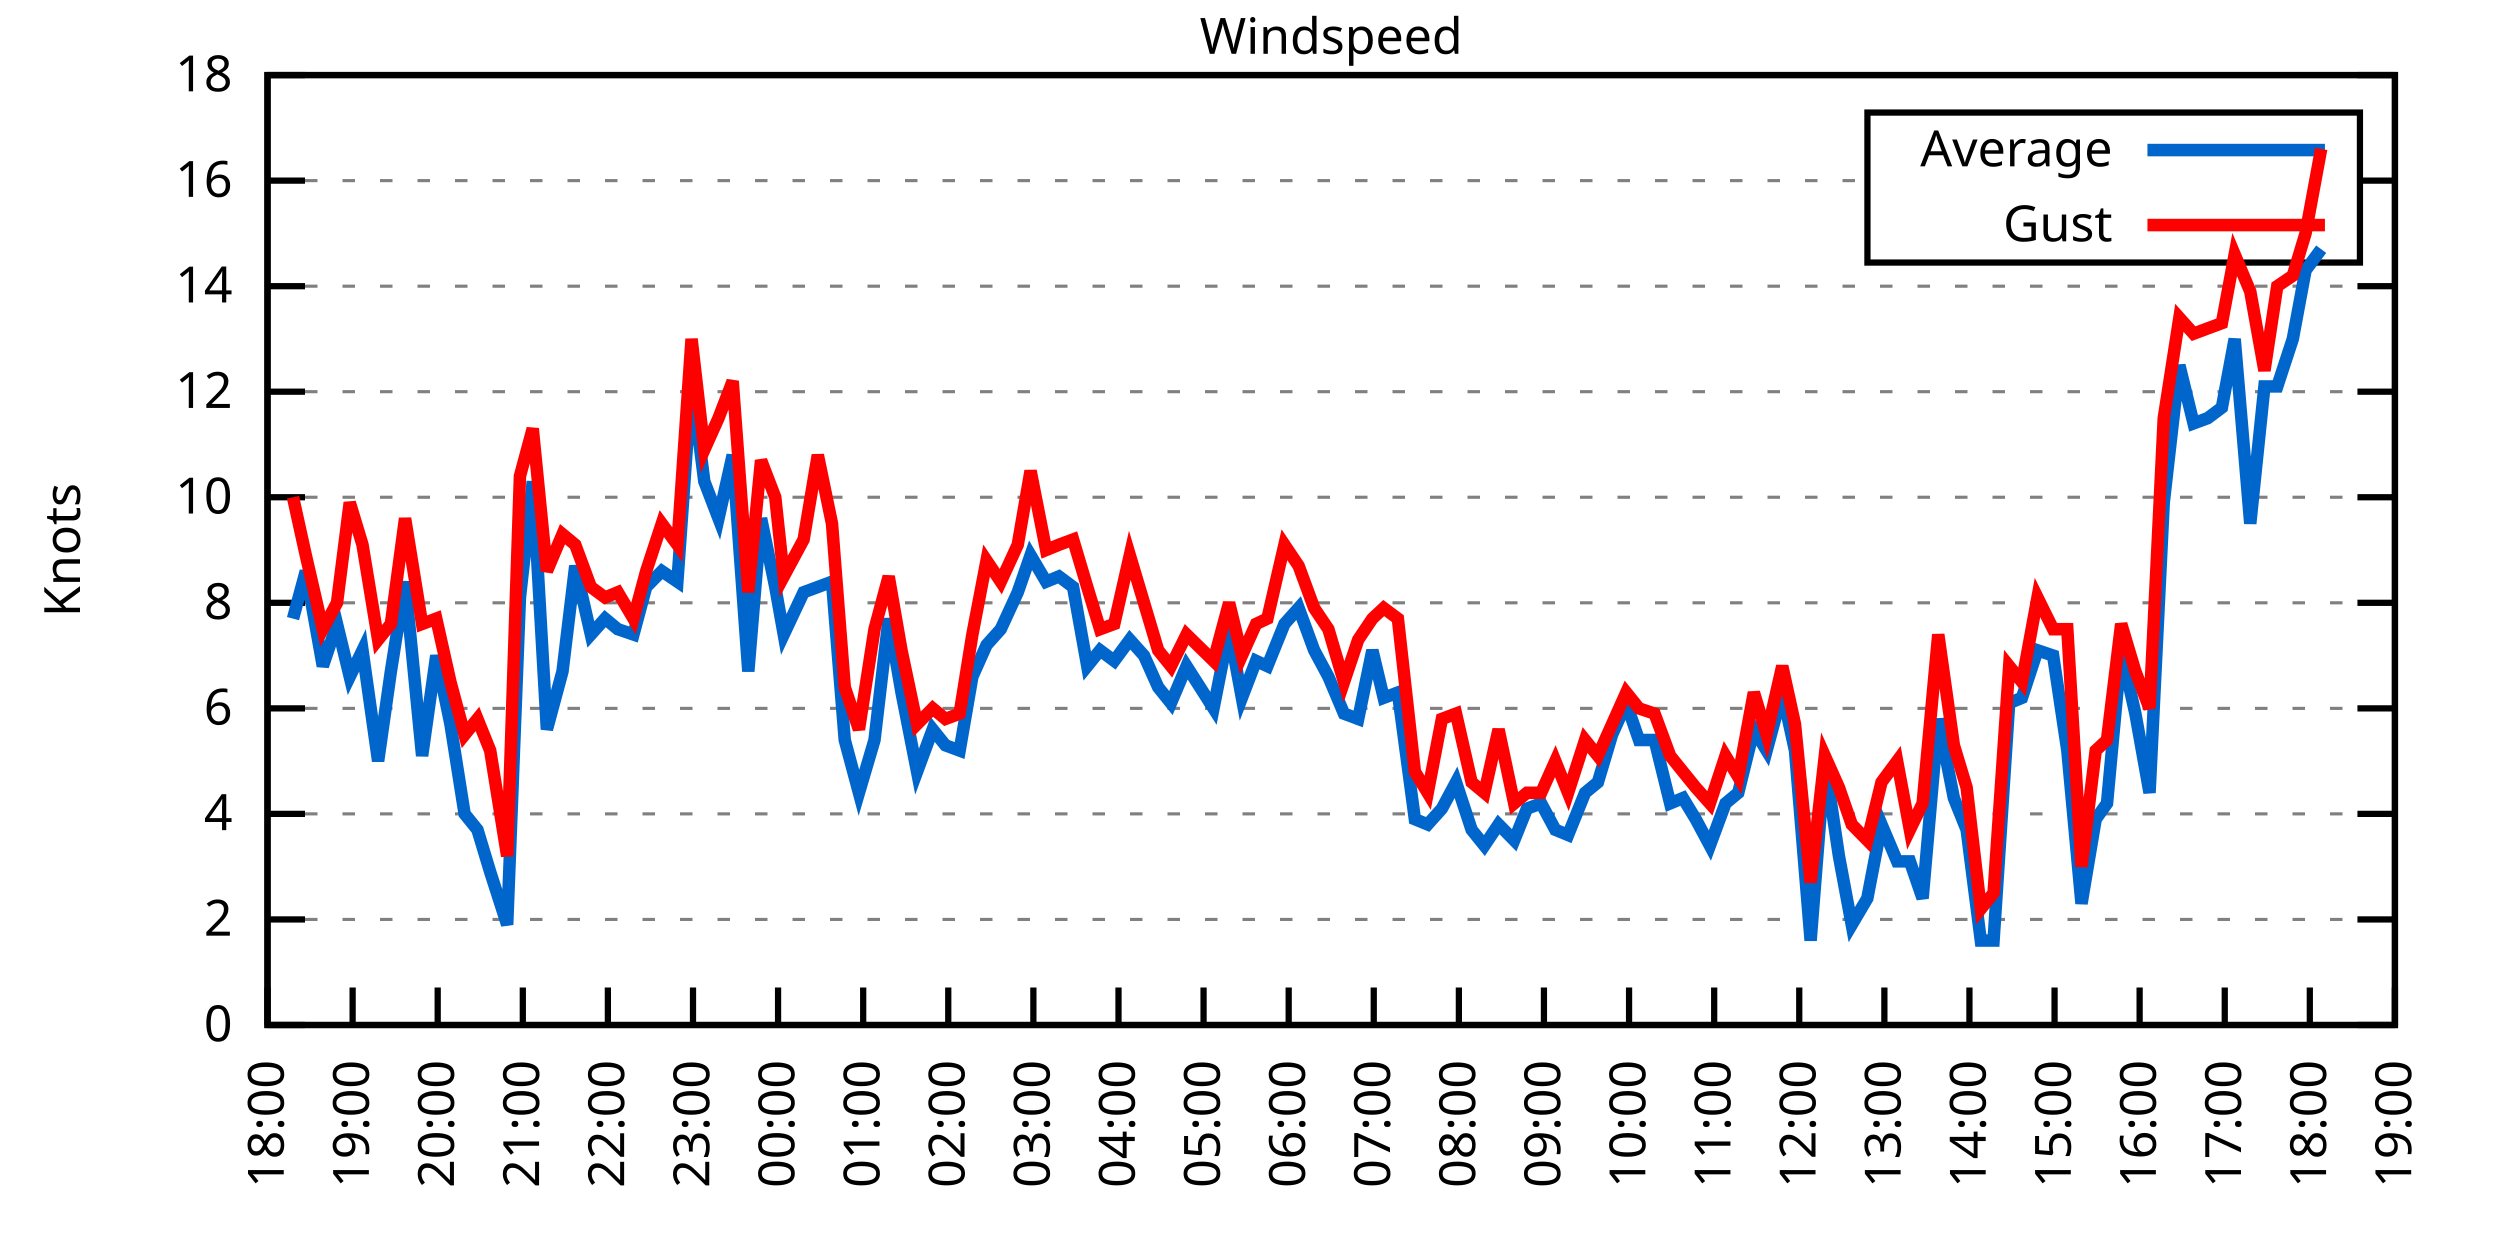
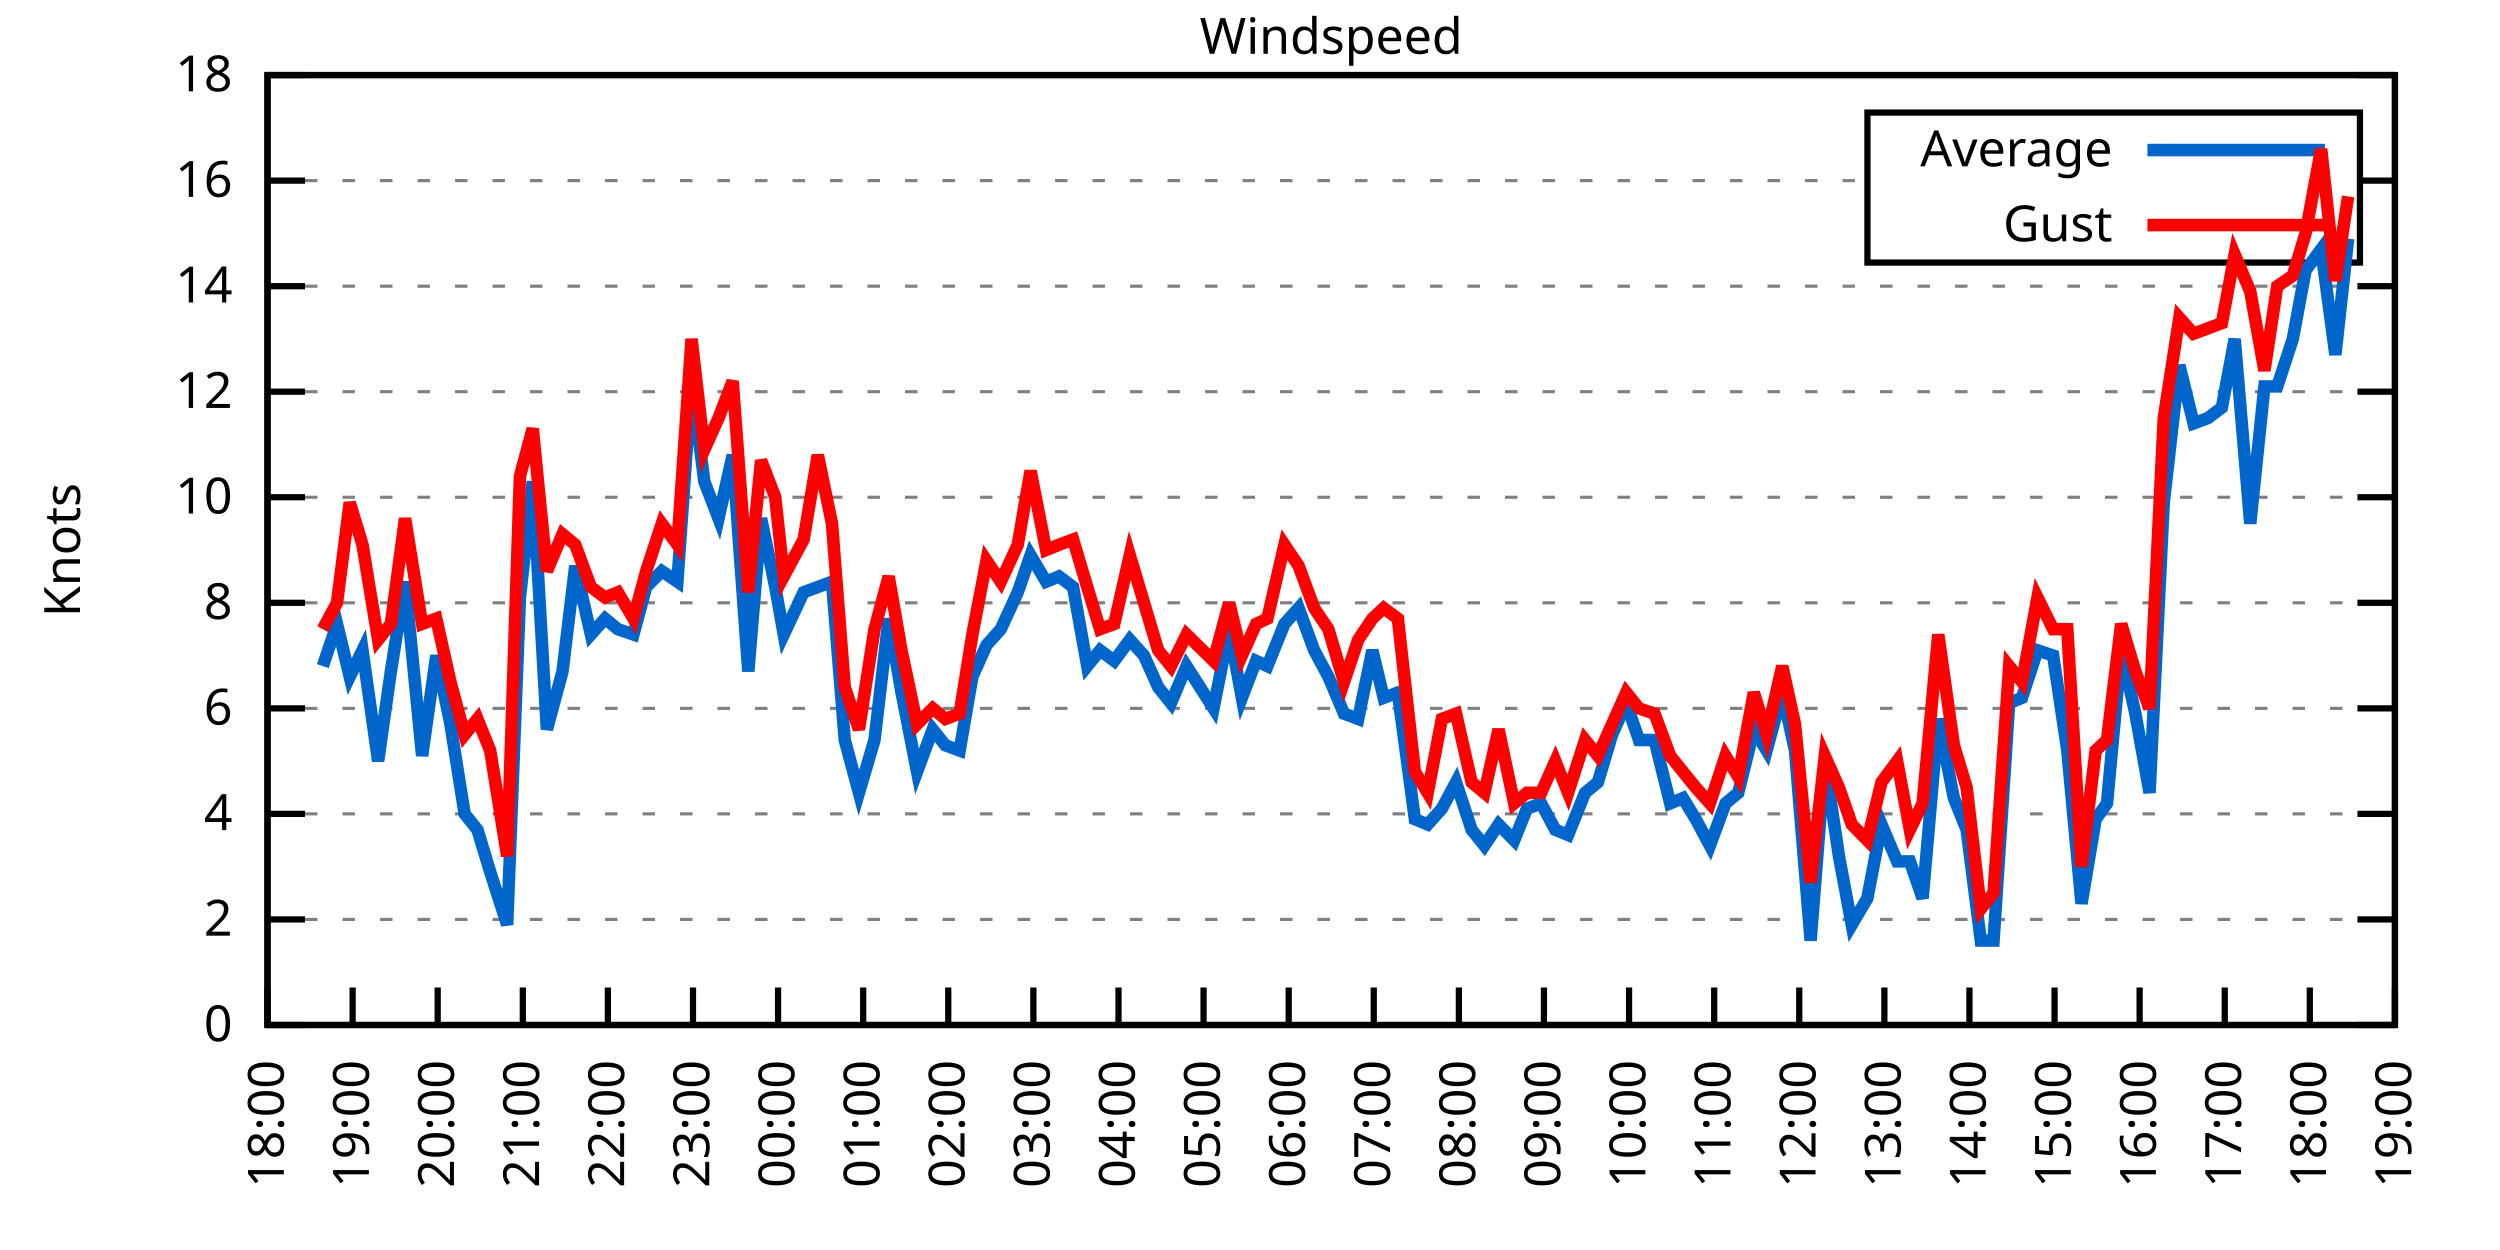
<svg xmlns="http://www.w3.org/2000/svg" xmlns:xlink="http://www.w3.org/1999/xlink" width="400" height="200" viewBox="0 0 400 200">
  <g id="gnuplot_canvas">
    <rect x="0" y="0" width="400" height="200" fill="none" />
    <defs>
      <circle id="gpDot" r="0.5" stroke-width="0.5" stroke="currentColor" />
      <path id="gpPt0" stroke-width="0.333" stroke="currentColor" d="M-1,0 h2 M0,-1 v2" />
      <path id="gpPt1" stroke-width="0.333" stroke="currentColor" d="M-1,-1 L1,1 M1,-1 L-1,1" />
      <path id="gpPt2" stroke-width="0.333" stroke="currentColor" d="M-1,0 L1,0 M0,-1 L0,1 M-1,-1 L1,1 M-1,1 L1,-1" />
      <rect id="gpPt3" stroke-width="0.333" stroke="currentColor" x="-1" y="-1" width="2" height="2" />
      <rect id="gpPt4" stroke-width="0.333" stroke="currentColor" fill="currentColor" x="-1" y="-1" width="2" height="2" />
      <circle id="gpPt5" stroke-width="0.333" stroke="currentColor" cx="0" cy="0" r="1" />
      <use xlink:href="#gpPt5" id="gpPt6" fill="currentColor" stroke="none" />
      <path id="gpPt7" stroke-width="0.333" stroke="currentColor" d="M0,-1.33 L-1.33,0.67 L1.33,0.67 z" />
      <use xlink:href="#gpPt7" id="gpPt8" fill="currentColor" stroke="none" />
      <use xlink:href="#gpPt7" id="gpPt9" stroke="currentColor" transform="rotate(180)" />
      <use xlink:href="#gpPt9" id="gpPt10" fill="currentColor" stroke="none" />
      <use xlink:href="#gpPt3" id="gpPt11" stroke="currentColor" transform="rotate(45)" />
      <use xlink:href="#gpPt11" id="gpPt12" fill="currentColor" stroke="none" />
      <path id="gpPt13" stroke-width="0.333" stroke="currentColor" d="M0,1.330 L1.265,0.411 L0.782,-1.067 L-0.782,-1.076 L-1.265,0.411 z" />
      <use xlink:href="#gpPt13" id="gpPt14" fill="currentColor" stroke="none" />
      <filter id="textbox" filterUnits="objectBoundingBox" x="0" y="0" height="1" width="1">
        <feFlood flood-color="white" flood-opacity="1" result="bgnd" />
        <feComposite in="SourceGraphic" in2="bgnd" operator="atop" />
      </filter>
      <filter id="greybox" filterUnits="objectBoundingBox" x="0" y="0" height="1" width="1">
        <feFlood flood-color="lightgrey" flood-opacity="1" result="grey" />
        <feComposite in="SourceGraphic" in2="grey" operator="atop" />
      </filter>
    </defs>
    <g fill="none" color="white" stroke="currentColor" stroke-width="1.00" stroke-linecap="butt" stroke-linejoin="miter">
</g>
    <g fill="none" color="black" stroke="currentColor" stroke-width="1.00" stroke-linecap="butt" stroke-linejoin="miter">
      <g stroke="none" shape-rendering="crispEdges">
        <polygon fill="rgb(255, 255, 255)" points="42.80,164.00 383.18,164.00 383.18,12.02 42.80,12.02 " />
      </g>
    </g>
    <g fill="none" color="black" stroke="currentColor" stroke-width="1.00" stroke-linecap="butt" stroke-linejoin="miter">
</g>
    <g fill="none" color="black" stroke="black" stroke-width="0.50" stroke-linecap="butt" stroke-linejoin="miter">
</g>
    <g fill="none" color="gray" stroke="currentColor" stroke-width="0.50" stroke-linecap="butt" stroke-linejoin="miter">
      <path stroke="gray" stroke-dasharray="2,4" class="gridline" d="M42.80,164.00 L383.19,164.00  " />
    </g>
    <g fill="none" color="gray" stroke="gray" stroke-width="1.00" stroke-linecap="butt" stroke-linejoin="miter">
</g>
    <g fill="none" color="black" stroke="currentColor" stroke-width="1.00" stroke-linecap="butt" stroke-linejoin="miter">
      <path stroke="black" d="M42.80,164.00 L48.80,164.00 M383.19,164.00 L377.19,164.00  " />
      <g transform="translate(37.20,166.60)" stroke="none" fill="black" font-family="Sans" font-size="8.00" text-anchor="end">
        <text>
          <tspan font-family="Sans"> 0</tspan>
        </text>
      </g>
    </g>
    <g fill="none" color="black" stroke="currentColor" stroke-width="1.00" stroke-linecap="butt" stroke-linejoin="miter">
</g>
    <g fill="none" color="black" stroke="black" stroke-width="0.50" stroke-linecap="butt" stroke-linejoin="miter">
</g>
    <g fill="none" color="gray" stroke="currentColor" stroke-width="0.50" stroke-linecap="butt" stroke-linejoin="miter">
      <path stroke="gray" stroke-dasharray="2,4" class="gridline" d="M42.80,147.11 L383.19,147.11  " />
    </g>
    <g fill="none" color="gray" stroke="gray" stroke-width="1.00" stroke-linecap="butt" stroke-linejoin="miter">
</g>
    <g fill="none" color="black" stroke="currentColor" stroke-width="1.00" stroke-linecap="butt" stroke-linejoin="miter">
      <path stroke="black" d="M42.80,147.11 L48.80,147.11 M383.19,147.11 L377.19,147.11  " />
      <g transform="translate(37.20,149.71)" stroke="none" fill="black" font-family="Sans" font-size="8.00" text-anchor="end">
        <text>
          <tspan font-family="Sans"> 2</tspan>
        </text>
      </g>
    </g>
    <g fill="none" color="black" stroke="currentColor" stroke-width="1.00" stroke-linecap="butt" stroke-linejoin="miter">
</g>
    <g fill="none" color="black" stroke="black" stroke-width="0.50" stroke-linecap="butt" stroke-linejoin="miter">
</g>
    <g fill="none" color="gray" stroke="currentColor" stroke-width="0.50" stroke-linecap="butt" stroke-linejoin="miter">
      <path stroke="gray" stroke-dasharray="2,4" class="gridline" d="M42.80,130.22 L383.19,130.22  " />
    </g>
    <g fill="none" color="gray" stroke="gray" stroke-width="1.00" stroke-linecap="butt" stroke-linejoin="miter">
</g>
    <g fill="none" color="black" stroke="currentColor" stroke-width="1.00" stroke-linecap="butt" stroke-linejoin="miter">
      <path stroke="black" d="M42.80,130.22 L48.80,130.22 M383.19,130.22 L377.19,130.22  " />
      <g transform="translate(37.20,132.82)" stroke="none" fill="black" font-family="Sans" font-size="8.00" text-anchor="end">
        <text>
          <tspan font-family="Sans"> 4</tspan>
        </text>
      </g>
    </g>
    <g fill="none" color="black" stroke="currentColor" stroke-width="1.00" stroke-linecap="butt" stroke-linejoin="miter">
</g>
    <g fill="none" color="black" stroke="black" stroke-width="0.50" stroke-linecap="butt" stroke-linejoin="miter">
</g>
    <g fill="none" color="gray" stroke="currentColor" stroke-width="0.50" stroke-linecap="butt" stroke-linejoin="miter">
      <path stroke="gray" stroke-dasharray="2,4" class="gridline" d="M42.80,113.34 L383.19,113.34  " />
    </g>
    <g fill="none" color="gray" stroke="gray" stroke-width="1.00" stroke-linecap="butt" stroke-linejoin="miter">
</g>
    <g fill="none" color="black" stroke="currentColor" stroke-width="1.00" stroke-linecap="butt" stroke-linejoin="miter">
      <path stroke="black" d="M42.80,113.34 L48.80,113.34 M383.19,113.34 L377.19,113.34  " />
      <g transform="translate(37.20,115.94)" stroke="none" fill="black" font-family="Sans" font-size="8.00" text-anchor="end">
        <text>
          <tspan font-family="Sans"> 6</tspan>
        </text>
      </g>
    </g>
    <g fill="none" color="black" stroke="currentColor" stroke-width="1.00" stroke-linecap="butt" stroke-linejoin="miter">
</g>
    <g fill="none" color="black" stroke="black" stroke-width="0.50" stroke-linecap="butt" stroke-linejoin="miter">
</g>
    <g fill="none" color="gray" stroke="currentColor" stroke-width="0.50" stroke-linecap="butt" stroke-linejoin="miter">
      <path stroke="gray" stroke-dasharray="2,4" class="gridline" d="M42.80,96.45 L383.19,96.45  " />
    </g>
    <g fill="none" color="gray" stroke="gray" stroke-width="1.00" stroke-linecap="butt" stroke-linejoin="miter">
</g>
    <g fill="none" color="black" stroke="currentColor" stroke-width="1.00" stroke-linecap="butt" stroke-linejoin="miter">
      <path stroke="black" d="M42.80,96.45 L48.80,96.45 M383.19,96.45 L377.19,96.45  " />
      <g transform="translate(37.20,99.05)" stroke="none" fill="black" font-family="Sans" font-size="8.00" text-anchor="end">
        <text>
          <tspan font-family="Sans"> 8</tspan>
        </text>
      </g>
    </g>
    <g fill="none" color="black" stroke="currentColor" stroke-width="1.00" stroke-linecap="butt" stroke-linejoin="miter">
</g>
    <g fill="none" color="black" stroke="black" stroke-width="0.50" stroke-linecap="butt" stroke-linejoin="miter">
</g>
    <g fill="none" color="gray" stroke="currentColor" stroke-width="0.50" stroke-linecap="butt" stroke-linejoin="miter">
      <path stroke="gray" stroke-dasharray="2,4" class="gridline" d="M42.80,79.56 L383.19,79.56  " />
    </g>
    <g fill="none" color="gray" stroke="gray" stroke-width="1.00" stroke-linecap="butt" stroke-linejoin="miter">
</g>
    <g fill="none" color="black" stroke="currentColor" stroke-width="1.00" stroke-linecap="butt" stroke-linejoin="miter">
      <path stroke="black" d="M42.80,79.56 L48.80,79.56 M383.19,79.56 L377.19,79.56  " />
      <g transform="translate(37.20,82.16)" stroke="none" fill="black" font-family="Sans" font-size="8.00" text-anchor="end">
        <text>
          <tspan font-family="Sans"> 10</tspan>
        </text>
      </g>
    </g>
    <g fill="none" color="black" stroke="currentColor" stroke-width="1.00" stroke-linecap="butt" stroke-linejoin="miter">
</g>
    <g fill="none" color="black" stroke="black" stroke-width="0.50" stroke-linecap="butt" stroke-linejoin="miter">
</g>
    <g fill="none" color="gray" stroke="currentColor" stroke-width="0.50" stroke-linecap="butt" stroke-linejoin="miter">
      <path stroke="gray" stroke-dasharray="2,4" class="gridline" d="M42.80,62.67 L383.19,62.67  " />
    </g>
    <g fill="none" color="gray" stroke="gray" stroke-width="1.00" stroke-linecap="butt" stroke-linejoin="miter">
</g>
    <g fill="none" color="black" stroke="currentColor" stroke-width="1.00" stroke-linecap="butt" stroke-linejoin="miter">
      <path stroke="black" d="M42.80,62.67 L48.80,62.67 M383.19,62.67 L377.19,62.67  " />
      <g transform="translate(37.20,65.27)" stroke="none" fill="black" font-family="Sans" font-size="8.00" text-anchor="end">
        <text>
          <tspan font-family="Sans"> 12</tspan>
        </text>
      </g>
    </g>
    <g fill="none" color="black" stroke="currentColor" stroke-width="1.00" stroke-linecap="butt" stroke-linejoin="miter">
</g>
    <g fill="none" color="black" stroke="black" stroke-width="0.50" stroke-linecap="butt" stroke-linejoin="miter">
</g>
    <g fill="none" color="gray" stroke="currentColor" stroke-width="0.50" stroke-linecap="butt" stroke-linejoin="miter">
      <path stroke="gray" stroke-dasharray="2,4" class="gridline" d="M42.80,45.79 L383.19,45.79  " />
    </g>
    <g fill="none" color="gray" stroke="gray" stroke-width="1.00" stroke-linecap="butt" stroke-linejoin="miter">
</g>
    <g fill="none" color="black" stroke="currentColor" stroke-width="1.00" stroke-linecap="butt" stroke-linejoin="miter">
      <path stroke="black" d="M42.80,45.79 L48.80,45.79 M383.19,45.79 L377.19,45.79  " />
      <g transform="translate(37.20,48.39)" stroke="none" fill="black" font-family="Sans" font-size="8.00" text-anchor="end">
        <text>
          <tspan font-family="Sans"> 14</tspan>
        </text>
      </g>
    </g>
    <g fill="none" color="black" stroke="currentColor" stroke-width="1.00" stroke-linecap="butt" stroke-linejoin="miter">
</g>
    <g fill="none" color="black" stroke="black" stroke-width="0.50" stroke-linecap="butt" stroke-linejoin="miter">
</g>
    <g fill="none" color="gray" stroke="currentColor" stroke-width="0.50" stroke-linecap="butt" stroke-linejoin="miter">
      <path stroke="gray" stroke-dasharray="2,4" class="gridline" d="M42.80,28.90 L298.79,28.90 M377.59,28.90 L383.19,28.90  " />
    </g>
    <g fill="none" color="gray" stroke="gray" stroke-width="1.00" stroke-linecap="butt" stroke-linejoin="miter">
</g>
    <g fill="none" color="black" stroke="currentColor" stroke-width="1.00" stroke-linecap="butt" stroke-linejoin="miter">
      <path stroke="black" d="M42.80,28.90 L48.80,28.90 M383.19,28.90 L377.19,28.90  " />
      <g transform="translate(37.20,31.50)" stroke="none" fill="black" font-family="Sans" font-size="8.00" text-anchor="end">
        <text>
          <tspan font-family="Sans"> 16</tspan>
        </text>
      </g>
    </g>
    <g fill="none" color="black" stroke="currentColor" stroke-width="1.00" stroke-linecap="butt" stroke-linejoin="miter">
</g>
    <g fill="none" color="black" stroke="black" stroke-width="0.50" stroke-linecap="butt" stroke-linejoin="miter">
</g>
    <g fill="none" color="gray" stroke="currentColor" stroke-width="0.50" stroke-linecap="butt" stroke-linejoin="miter">
      <path stroke="gray" stroke-dasharray="2,4" class="gridline" d="M42.80,12.01 L383.19,12.01  " />
    </g>
    <g fill="none" color="gray" stroke="gray" stroke-width="1.00" stroke-linecap="butt" stroke-linejoin="miter">
</g>
    <g fill="none" color="black" stroke="currentColor" stroke-width="1.00" stroke-linecap="butt" stroke-linejoin="miter">
      <path stroke="black" d="M42.80,12.01 L48.80,12.01 M383.19,12.01 L377.19,12.01  " />
      <g transform="translate(37.20,14.61)" stroke="none" fill="black" font-family="Sans" font-size="8.00" text-anchor="end">
        <text>
          <tspan font-family="Sans"> 18</tspan>
        </text>
      </g>
    </g>
    <g fill="none" color="black" stroke="currentColor" stroke-width="1.00" stroke-linecap="butt" stroke-linejoin="miter">
      <path stroke="black" d="M42.80,164.00 L42.80,158.00  " />
      <g transform="translate(45.40,169.60) rotate(270.00)" stroke="none" fill="black" font-family="Sans" font-size="8.00" text-anchor="end">
        <text>
          <tspan font-family="Sans">18:00</tspan>
        </text>
      </g>
    </g>
    <g fill="none" color="black" stroke="currentColor" stroke-width="1.00" stroke-linecap="butt" stroke-linejoin="miter">
      <path stroke="black" d="M56.42,164.00 L56.42,158.00  " />
      <g transform="translate(59.02,169.60) rotate(270.00)" stroke="none" fill="black" font-family="Sans" font-size="8.00" text-anchor="end">
        <text>
          <tspan font-family="Sans">19:00</tspan>
        </text>
      </g>
    </g>
    <g fill="none" color="black" stroke="currentColor" stroke-width="1.00" stroke-linecap="butt" stroke-linejoin="miter">
      <path stroke="black" d="M70.03,164.00 L70.03,158.00  " />
      <g transform="translate(72.63,169.60) rotate(270.00)" stroke="none" fill="black" font-family="Sans" font-size="8.00" text-anchor="end">
        <text>
          <tspan font-family="Sans">20:00</tspan>
        </text>
      </g>
    </g>
    <g fill="none" color="black" stroke="currentColor" stroke-width="1.00" stroke-linecap="butt" stroke-linejoin="miter">
      <path stroke="black" d="M83.65,164.00 L83.65,158.00  " />
      <g transform="translate(86.25,169.60) rotate(270.00)" stroke="none" fill="black" font-family="Sans" font-size="8.00" text-anchor="end">
        <text>
          <tspan font-family="Sans">21:00</tspan>
        </text>
      </g>
    </g>
    <g fill="none" color="black" stroke="currentColor" stroke-width="1.00" stroke-linecap="butt" stroke-linejoin="miter">
      <path stroke="black" d="M97.26,164.00 L97.26,158.00  " />
      <g transform="translate(99.86,169.60) rotate(270.00)" stroke="none" fill="black" font-family="Sans" font-size="8.00" text-anchor="end">
        <text>
          <tspan font-family="Sans">22:00</tspan>
        </text>
      </g>
    </g>
    <g fill="none" color="black" stroke="currentColor" stroke-width="1.00" stroke-linecap="butt" stroke-linejoin="miter">
      <path stroke="black" d="M110.88,164.00 L110.88,158.00  " />
      <g transform="translate(113.48,169.60) rotate(270.00)" stroke="none" fill="black" font-family="Sans" font-size="8.00" text-anchor="end">
        <text>
          <tspan font-family="Sans">23:00</tspan>
        </text>
      </g>
    </g>
    <g fill="none" color="black" stroke="currentColor" stroke-width="1.00" stroke-linecap="butt" stroke-linejoin="miter">
      <path stroke="black" d="M124.49,164.00 L124.49,158.00  " />
      <g transform="translate(127.09,169.60) rotate(270.00)" stroke="none" fill="black" font-family="Sans" font-size="8.00" text-anchor="end">
        <text>
          <tspan font-family="Sans">00:00</tspan>
        </text>
      </g>
    </g>
    <g fill="none" color="black" stroke="currentColor" stroke-width="1.00" stroke-linecap="butt" stroke-linejoin="miter">
      <path stroke="black" d="M138.11,164.00 L138.11,158.00  " />
      <g transform="translate(140.71,169.60) rotate(270.00)" stroke="none" fill="black" font-family="Sans" font-size="8.00" text-anchor="end">
        <text>
          <tspan font-family="Sans">01:00</tspan>
        </text>
      </g>
    </g>
    <g fill="none" color="black" stroke="currentColor" stroke-width="1.00" stroke-linecap="butt" stroke-linejoin="miter">
      <path stroke="black" d="M151.72,164.00 L151.72,158.00  " />
      <g transform="translate(154.32,169.60) rotate(270.00)" stroke="none" fill="black" font-family="Sans" font-size="8.00" text-anchor="end">
        <text>
          <tspan font-family="Sans">02:00</tspan>
        </text>
      </g>
    </g>
    <g fill="none" color="black" stroke="currentColor" stroke-width="1.00" stroke-linecap="butt" stroke-linejoin="miter">
      <path stroke="black" d="M165.34,164.00 L165.34,158.00  " />
      <g transform="translate(167.94,169.60) rotate(270.00)" stroke="none" fill="black" font-family="Sans" font-size="8.00" text-anchor="end">
        <text>
          <tspan font-family="Sans">03:00</tspan>
        </text>
      </g>
    </g>
    <g fill="none" color="black" stroke="currentColor" stroke-width="1.00" stroke-linecap="butt" stroke-linejoin="miter">
      <path stroke="black" d="M178.96,164.00 L178.96,158.00  " />
      <g transform="translate(181.56,169.60) rotate(270.00)" stroke="none" fill="black" font-family="Sans" font-size="8.00" text-anchor="end">
        <text>
          <tspan font-family="Sans">04:00</tspan>
        </text>
      </g>
    </g>
    <g fill="none" color="black" stroke="currentColor" stroke-width="1.00" stroke-linecap="butt" stroke-linejoin="miter">
      <path stroke="black" d="M192.57,164.00 L192.57,158.00  " />
      <g transform="translate(195.17,169.60) rotate(270.00)" stroke="none" fill="black" font-family="Sans" font-size="8.00" text-anchor="end">
        <text>
          <tspan font-family="Sans">05:00</tspan>
        </text>
      </g>
    </g>
    <g fill="none" color="black" stroke="currentColor" stroke-width="1.00" stroke-linecap="butt" stroke-linejoin="miter">
      <path stroke="black" d="M206.19,164.00 L206.19,158.00  " />
      <g transform="translate(208.79,169.60) rotate(270.00)" stroke="none" fill="black" font-family="Sans" font-size="8.00" text-anchor="end">
        <text>
          <tspan font-family="Sans">06:00</tspan>
        </text>
      </g>
    </g>
    <g fill="none" color="black" stroke="currentColor" stroke-width="1.00" stroke-linecap="butt" stroke-linejoin="miter">
      <path stroke="black" d="M219.80,164.00 L219.80,158.00  " />
      <g transform="translate(222.40,169.60) rotate(270.00)" stroke="none" fill="black" font-family="Sans" font-size="8.00" text-anchor="end">
        <text>
          <tspan font-family="Sans">07:00</tspan>
        </text>
      </g>
    </g>
    <g fill="none" color="black" stroke="currentColor" stroke-width="1.00" stroke-linecap="butt" stroke-linejoin="miter">
      <path stroke="black" d="M233.42,164.00 L233.42,158.00  " />
      <g transform="translate(236.02,169.60) rotate(270.00)" stroke="none" fill="black" font-family="Sans" font-size="8.00" text-anchor="end">
        <text>
          <tspan font-family="Sans">08:00</tspan>
        </text>
      </g>
    </g>
    <g fill="none" color="black" stroke="currentColor" stroke-width="1.00" stroke-linecap="butt" stroke-linejoin="miter">
      <path stroke="black" d="M247.03,164.00 L247.03,158.00  " />
      <g transform="translate(249.63,169.60) rotate(270.00)" stroke="none" fill="black" font-family="Sans" font-size="8.00" text-anchor="end">
        <text>
          <tspan font-family="Sans">09:00</tspan>
        </text>
      </g>
    </g>
    <g fill="none" color="black" stroke="currentColor" stroke-width="1.00" stroke-linecap="butt" stroke-linejoin="miter">
      <path stroke="black" d="M260.65,164.00 L260.65,158.00  " />
      <g transform="translate(263.25,169.60) rotate(270.00)" stroke="none" fill="black" font-family="Sans" font-size="8.00" text-anchor="end">
        <text>
          <tspan font-family="Sans">10:00</tspan>
        </text>
      </g>
    </g>
    <g fill="none" color="black" stroke="currentColor" stroke-width="1.00" stroke-linecap="butt" stroke-linejoin="miter">
      <path stroke="black" d="M274.27,164.00 L274.27,158.00  " />
      <g transform="translate(276.87,169.60) rotate(270.00)" stroke="none" fill="black" font-family="Sans" font-size="8.00" text-anchor="end">
        <text>
          <tspan font-family="Sans">11:00</tspan>
        </text>
      </g>
    </g>
    <g fill="none" color="black" stroke="currentColor" stroke-width="1.00" stroke-linecap="butt" stroke-linejoin="miter">
      <path stroke="black" d="M287.88,164.00 L287.88,158.00  " />
      <g transform="translate(290.48,169.60) rotate(270.00)" stroke="none" fill="black" font-family="Sans" font-size="8.00" text-anchor="end">
        <text>
          <tspan font-family="Sans">12:00</tspan>
        </text>
      </g>
    </g>
    <g fill="none" color="black" stroke="currentColor" stroke-width="1.00" stroke-linecap="butt" stroke-linejoin="miter">
      <path stroke="black" d="M301.50,164.00 L301.50,158.00  " />
      <g transform="translate(304.10,169.60) rotate(270.00)" stroke="none" fill="black" font-family="Sans" font-size="8.00" text-anchor="end">
        <text>
          <tspan font-family="Sans">13:00</tspan>
        </text>
      </g>
    </g>
    <g fill="none" color="black" stroke="currentColor" stroke-width="1.00" stroke-linecap="butt" stroke-linejoin="miter">
      <path stroke="black" d="M315.11,164.00 L315.11,158.00  " />
      <g transform="translate(317.71,169.60) rotate(270.00)" stroke="none" fill="black" font-family="Sans" font-size="8.00" text-anchor="end">
        <text>
          <tspan font-family="Sans">14:00</tspan>
        </text>
      </g>
    </g>
    <g fill="none" color="black" stroke="currentColor" stroke-width="1.00" stroke-linecap="butt" stroke-linejoin="miter">
      <path stroke="black" d="M328.73,164.00 L328.73,158.00  " />
      <g transform="translate(331.33,169.60) rotate(270.00)" stroke="none" fill="black" font-family="Sans" font-size="8.00" text-anchor="end">
        <text>
          <tspan font-family="Sans">15:00</tspan>
        </text>
      </g>
    </g>
    <g fill="none" color="black" stroke="currentColor" stroke-width="1.00" stroke-linecap="butt" stroke-linejoin="miter">
      <path stroke="black" d="M342.34,164.00 L342.34,158.00  " />
      <g transform="translate(344.94,169.60) rotate(270.00)" stroke="none" fill="black" font-family="Sans" font-size="8.00" text-anchor="end">
        <text>
          <tspan font-family="Sans">16:00</tspan>
        </text>
      </g>
    </g>
    <g fill="none" color="black" stroke="currentColor" stroke-width="1.00" stroke-linecap="butt" stroke-linejoin="miter">
      <path stroke="black" d="M355.96,164.00 L355.96,158.00  " />
      <g transform="translate(358.56,169.60) rotate(270.00)" stroke="none" fill="black" font-family="Sans" font-size="8.00" text-anchor="end">
        <text>
          <tspan font-family="Sans">17:00</tspan>
        </text>
      </g>
    </g>
    <g fill="none" color="black" stroke="currentColor" stroke-width="1.00" stroke-linecap="butt" stroke-linejoin="miter">
      <path stroke="black" d="M369.57,164.00 L369.57,158.00  " />
      <g transform="translate(372.17,169.60) rotate(270.00)" stroke="none" fill="black" font-family="Sans" font-size="8.00" text-anchor="end">
        <text>
          <tspan font-family="Sans">18:00</tspan>
        </text>
      </g>
    </g>
    <g fill="none" color="black" stroke="currentColor" stroke-width="1.00" stroke-linecap="butt" stroke-linejoin="miter">
      <path stroke="black" d="M383.19,164.00 L383.19,158.00  " />
      <g transform="translate(385.79,169.60) rotate(270.00)" stroke="none" fill="black" font-family="Sans" font-size="8.00" text-anchor="end">
        <text>
          <tspan font-family="Sans">19:00</tspan>
        </text>
      </g>
    </g>
    <g fill="none" color="black" stroke="currentColor" stroke-width="1.00" stroke-linecap="butt" stroke-linejoin="miter">
</g>
    <g fill="none" color="black" stroke="currentColor" stroke-width="1.00" stroke-linecap="butt" stroke-linejoin="miter">
      <path stroke="black" d="M42.80,12.01 L42.80,164.00 L383.19,164.00 L383.19,12.01 L42.80,12.01 Z  " />
    </g>
    <g fill="none" color="black" stroke="currentColor" stroke-width="1.00" stroke-linecap="butt" stroke-linejoin="miter">
</g>
    <g fill="none" color="black" stroke="currentColor" stroke-width="1.00" stroke-linecap="butt" stroke-linejoin="miter">
      <path stroke="black" d="M298.79,42.01 L298.79,18.01 L377.59,18.01 L377.59,42.01 L298.79,42.01 Z  " />
    </g>
    <g id="Windspeed_plot_1">
      <g fill="none" color="white" stroke="black" stroke-width="2.00" stroke-linecap="butt" stroke-linejoin="miter">
</g>
      <g fill="none" color="black" stroke="currentColor" stroke-width="2.00" stroke-linecap="butt" stroke-linejoin="miter">
        <g transform="translate(337.99,26.61)" stroke="none" fill="black" font-family="Sans" font-size="8.00" text-anchor="end">
          <text>
            <tspan font-family="Sans">Average</tspan>
          </text>
        </g>
      </g>
      <g fill="none" color="black" stroke="currentColor" stroke-width="2.00" stroke-linecap="butt" stroke-linejoin="miter">
-         <path stroke="rgb(  0, 102, 204)" d="M343.59,24.01 L371.99,24.01 M46.88,98.98 L48.93,91.38 L51.65,106.58 L53.92,99.83 L55.96,108.27 L58.00,104.05   L60.50,121.78 L62.54,107.43 L64.81,93.07 L67.54,120.94 L69.80,104.89 L72.07,115.87 L74.34,130.22 L76.39,132.76   L78.43,139.51 L81.15,147.96 L83.19,95.60 L85.24,77.03 L87.50,116.71 L90.00,107.43 L92.04,90.54 L94.54,101.52   L96.81,98.98 L98.85,100.67 L101.35,101.52 L103.39,93.92 L105.89,91.38 L108.38,93.07 L110.65,60.98 L112.69,77.03   L114.96,82.94 L117.23,72.81 L119.73,107.43 L121.77,82.94 L124.04,93.92 L125.40,101.52 L128.58,94.76 L130.85,93.92   L133.12,93.07 L135.16,118.40 L137.43,126.85 L139.92,118.40 L142.19,98.98 L144.24,110.80 L146.73,123.47 L149.23,116.71   L151.27,119.25 L153.54,120.09 L155.58,108.27 L157.85,103.20 L160.12,100.67 L162.84,94.76 L164.89,88.85 L167.38,93.07   L169.43,92.23 L171.69,93.92 L173.96,106.58 L176.01,104.05 L178.28,105.74 L180.77,102.36 L183.04,104.89 L185.31,109.96   L187.35,112.49 L189.85,106.58 L194.16,113.34 L196.66,100.67 L198.70,111.65 L200.97,105.74 L202.78,106.58 L205.51,99.83   L207.78,97.29 L210.27,104.05 L212.54,108.27 L215.04,114.18 L217.31,115.03 L219.58,104.05 L221.39,111.65 L223.66,110.80   L226.38,131.07 L228.43,131.91 L230.70,129.38 L232.96,125.16 L235.46,132.76 L237.50,135.29 L239.77,131.91 L242.27,134.45   L244.31,129.38 L246.58,128.54 L248.85,132.76 L250.89,133.60 L253.61,126.85 L255.66,125.16 L257.93,117.56 L260.20,112.49   L262.24,118.40 L264.73,118.40 L267.23,128.54 L269.27,127.69 L271.32,131.07 L273.58,135.29 L276.08,128.54 L278.12,126.85   L280.62,116.71 L282.66,120.09 L285.16,110.80 L287.20,120.09 L289.70,150.49 L291.97,121.78 L294.23,136.98 L296.28,147.96   L298.77,143.73 L301.04,131.91 L303.54,137.82 L305.58,137.82 L307.62,143.73 L310.12,115.03 L312.62,127.69 L314.66,132.76   L316.93,150.49 L318.97,150.49 L321.47,112.49 L323.51,111.65 L326.00,104.05 L328.50,104.89 L330.77,120.09 L333.04,144.58   L335.31,131.07 L337.12,128.54 L339.39,104.05 L341.66,114.18 L343.93,126.85 L346.20,80.41 L348.70,58.45 L350.97,67.74   L353.24,66.90 L355.50,65.21 L357.55,54.23 L360.04,83.78 L362.31,61.83 L364.36,61.83 L366.85,54.23 L368.89,43.25   L371.39,39.87  " />
+         <path stroke="rgb(  0, 102, 204)" d="M343.59,24.01 L371.99,24.01 M51.65,106.58 L53.92,99.83 L55.96,108.27 L58.00,104.05 L60.50,121.78 L62.54,107.43   L64.81,93.07 L67.54,120.94 L69.80,104.89 L72.07,115.87 L74.34,130.22 L76.39,132.76 L78.43,139.51 L81.15,147.96   L83.19,95.60 L85.24,77.03 L87.50,116.71 L90.00,107.43 L92.04,90.54 L94.54,101.52 L96.81,98.98 L98.85,100.67   L101.35,101.52 L103.39,93.92 L105.89,91.38 L108.38,93.07 L110.65,60.98 L112.69,77.03 L114.96,82.94 L117.23,72.81   L119.73,107.43 L121.77,82.94 L124.04,93.92 L125.40,101.52 L128.58,94.76 L130.85,93.92 L133.12,93.07 L135.16,118.40   L137.43,126.85 L139.92,118.40 L142.19,98.98 L144.24,110.80 L146.73,123.47 L149.23,116.71 L151.27,119.25 L153.54,120.09   L155.58,108.27 L157.85,103.20 L160.12,100.67 L162.84,94.76 L164.89,88.85 L167.38,93.07 L169.43,92.23 L171.69,93.92   L173.96,106.58 L176.01,104.05 L178.28,105.74 L180.77,102.36 L183.04,104.89 L185.31,109.96 L187.35,112.49 L189.85,106.58   L194.16,113.34 L196.66,100.67 L198.70,111.65 L200.97,105.74 L202.78,106.58 L205.51,99.83 L207.78,97.29 L210.27,104.05   L212.54,108.27 L215.04,114.18 L217.31,115.03 L219.58,104.05 L221.39,111.65 L223.66,110.80 L226.38,131.07 L228.43,131.91   L230.70,129.38 L232.96,125.16 L235.46,132.76 L237.50,135.29 L239.77,131.91 L242.27,134.45 L244.31,129.38 L246.58,128.54   L248.85,132.76 L250.89,133.60 L253.61,126.85 L255.66,125.16 L257.93,117.56 L260.20,112.49 L262.24,118.40 L264.73,118.40   L267.23,128.54 L269.27,127.69 L271.32,131.07 L273.58,135.29 L276.08,128.54 L278.12,126.85 L280.62,116.71 L282.66,120.09   L285.16,110.80 L287.20,120.09 L289.70,150.49 L291.97,121.78 L294.23,136.98 L296.28,147.96 L298.77,143.73 L301.04,131.91   L303.54,137.82 L305.58,137.82 L307.62,143.73 L310.12,115.03 L312.62,127.69 L314.66,132.76 L316.93,150.49 L318.97,150.49   L321.47,112.49 L323.51,111.65 L326.00,104.05 L328.50,104.89 L330.77,120.09 L333.04,144.58 L335.31,131.07 L337.12,128.54   L339.39,104.05 L341.66,114.18 L343.93,126.85 L346.20,80.41 L348.70,58.45 L350.97,67.74 L353.24,66.90 L355.50,65.21   L357.55,54.23 L360.04,83.78 L362.31,61.83 L364.36,61.83 L366.85,54.23 L368.89,43.25 L371.39,39.87 L373.66,56.76   L375.70,38.19  " />
      </g>
    </g>
    <g id="Windspeed_plot_2">
      <g fill="none" color="black" stroke="currentColor" stroke-width="2.00" stroke-linecap="butt" stroke-linejoin="miter">
        <g transform="translate(337.99,38.61)" stroke="none" fill="black" font-family="Sans" font-size="8.00" text-anchor="end">
          <text>
            <tspan font-family="Sans">Gust</tspan>
          </text>
        </g>
      </g>
      <g fill="none" color="black" stroke="currentColor" stroke-width="2.00" stroke-linecap="butt" stroke-linejoin="miter">
-         <path stroke="rgb(255,   0,   0)" d="M343.59,36.01 L371.99,36.01 M46.88,79.56 L48.93,88.85 L51.65,100.67 L53.92,96.45 L55.96,80.41 L58.00,87.16   L60.50,102.36 L62.54,99.83 L64.81,82.94 L67.54,99.83 L69.80,98.98 L72.07,109.11 L74.34,117.56 L76.39,115.03   L78.43,120.09 L81.15,136.98 L83.19,76.18 L85.24,68.58 L87.50,91.38 L90.00,85.47 L92.04,87.16 L94.54,93.92   L96.81,95.60 L98.85,94.76 L101.35,98.98 L103.39,91.38 L105.89,83.78 L108.38,87.16 L110.65,54.23 L112.69,71.96   L114.96,66.90 L117.23,60.98 L119.73,94.76 L121.77,73.65 L124.04,79.56 L125.40,92.23 L128.58,86.32 L130.85,72.81   L133.12,83.78 L135.16,109.96 L137.43,116.71 L139.92,100.67 L142.19,92.23 L144.24,104.05 L146.73,115.87 L149.23,113.34   L151.27,115.03 L153.54,114.18 L155.58,101.52 L157.85,89.69 L160.12,93.07 L162.84,87.16 L164.89,75.34 L167.38,88.00   L169.43,87.16 L171.69,86.32 L173.96,93.92 L176.01,100.67 L178.28,99.83 L180.77,88.85 L183.04,96.45 L185.31,104.05   L187.35,106.58 L189.85,101.52 L194.16,105.74 L196.66,96.45 L198.70,104.89 L200.97,99.83 L202.78,98.98 L205.51,87.16   L207.78,90.54 L210.27,97.29 L212.54,100.67 L215.04,109.11 L217.31,102.36 L219.58,98.98 L221.39,97.29 L223.66,98.98   L226.38,123.47 L228.43,126.85 L230.70,115.03 L232.96,114.18 L235.46,125.16 L237.50,126.85 L239.77,116.71 L242.27,128.54   L244.31,126.85 L246.58,126.85 L248.85,121.78 L250.89,126.85 L253.61,118.40 L255.66,120.94 L257.93,115.87 L260.20,110.80   L262.24,113.34 L264.73,114.18 L267.23,120.94 L269.27,123.47 L271.32,126.00 L273.58,128.54 L276.08,120.94 L278.12,124.31   L280.62,110.80 L282.66,117.56 L285.16,106.58 L287.20,115.87 L289.70,141.20 L291.97,120.94 L294.23,126.00 L296.28,131.91   L298.77,134.45 L301.04,125.16 L303.54,121.78 L305.58,132.76 L307.62,128.54 L310.12,101.52 L312.62,119.25 L314.66,126.00   L316.93,145.42 L318.97,142.89 L321.47,106.58 L323.51,109.11 L326.00,95.60 L328.50,100.67 L330.77,100.67 L333.04,138.67   L335.31,120.09 L337.12,118.40 L339.39,99.83 L341.66,107.43 L343.93,113.34 L346.20,66.90 L348.70,50.85 L350.97,53.39   L353.24,52.54 L355.50,51.70 L357.55,40.72 L360.04,46.63 L362.31,59.30 L364.36,45.79 L366.85,44.10 L368.89,37.34   L371.39,23.83  " />
+         <path stroke="rgb(255,   0,   0)" d="M343.59,36.01 L371.99,36.01 M51.65,100.67 L53.92,96.45 L55.96,80.41 L58.00,87.16 L60.50,102.36 L62.54,99.83   L64.81,82.94 L67.54,99.83 L69.80,98.98 L72.07,109.11 L74.34,117.56 L76.39,115.03 L78.43,120.09 L81.15,136.98   L83.19,76.18 L85.24,68.58 L87.50,91.38 L90.00,85.47 L92.04,87.16 L94.54,93.92 L96.81,95.60 L98.85,94.76   L101.35,98.98 L103.39,91.38 L105.89,83.78 L108.38,87.16 L110.65,54.23 L112.69,71.96 L114.96,66.90 L117.23,60.98   L119.73,94.76 L121.77,73.65 L124.04,79.56 L125.40,92.23 L128.58,86.32 L130.85,72.81 L133.12,83.78 L135.16,109.96   L137.43,116.71 L139.92,100.67 L142.19,92.23 L144.24,104.05 L146.73,115.87 L149.23,113.34 L151.27,115.03 L153.54,114.18   L155.58,101.52 L157.85,89.69 L160.12,93.07 L162.84,87.16 L164.89,75.34 L167.38,88.00 L169.43,87.16 L171.69,86.32   L173.96,93.92 L176.01,100.67 L178.28,99.83 L180.77,88.85 L183.04,96.45 L185.31,104.05 L187.35,106.58 L189.85,101.52   L194.16,105.74 L196.66,96.45 L198.70,104.89 L200.97,99.83 L202.78,98.98 L205.51,87.16 L207.78,90.54 L210.27,97.29   L212.54,100.67 L215.04,109.11 L217.31,102.36 L219.58,98.98 L221.39,97.29 L223.66,98.98 L226.38,123.47 L228.43,126.85   L230.70,115.03 L232.96,114.18 L235.46,125.16 L237.50,126.85 L239.77,116.71 L242.27,128.54 L244.31,126.85 L246.58,126.85   L248.85,121.78 L250.89,126.85 L253.61,118.40 L255.66,120.94 L257.93,115.87 L260.20,110.80 L262.24,113.34 L264.73,114.18   L267.23,120.94 L269.27,123.47 L271.32,126.00 L273.58,128.54 L276.08,120.94 L278.12,124.31 L280.62,110.80 L282.66,117.56   L285.16,106.58 L287.20,115.87 L289.70,141.20 L291.97,120.94 L294.23,126.00 L296.28,131.91 L298.77,134.45 L301.04,125.16   L303.54,121.78 L305.58,132.76 L307.62,128.54 L310.12,101.52 L312.62,119.25 L314.66,126.00 L316.93,145.42 L318.97,142.89   L321.47,106.58 L323.51,109.11 L326.00,95.60 L328.50,100.67 L330.77,100.67 L333.04,138.67 L335.31,120.09 L337.12,118.40   L339.39,99.83 L341.66,107.43 L343.93,113.34 L346.20,66.90 L348.70,50.85 L350.97,53.39 L353.24,52.54 L355.50,51.70   L357.55,40.72 L360.04,46.63 L362.31,59.30 L364.36,45.79 L366.85,44.10 L368.89,37.34 L371.39,23.83 L373.66,44.94   L375.70,31.43  " />
      </g>
    </g>
    <g fill="none" color="black" stroke="currentColor" stroke-width="2.00" stroke-linecap="butt" stroke-linejoin="miter">
</g>
    <g fill="none" color="black" stroke="black" stroke-width="1.00" stroke-linecap="butt" stroke-linejoin="miter">
</g>
    <g fill="none" color="black" stroke="currentColor" stroke-width="1.00" stroke-linecap="butt" stroke-linejoin="miter">
      <path stroke="black" d="M42.80,12.01 L42.80,164.00 L383.19,164.00 L383.19,12.01 L42.80,12.01 Z  " />
      <g transform="translate(12.80,88.01) rotate(270.00)" stroke="none" fill="black" font-family="Sans" font-size="8.00" text-anchor="middle">
        <text>
          <tspan font-family="Sans">Knots</tspan>
        </text>
      </g>
    </g>
    <g fill="none" color="black" stroke="currentColor" stroke-width="1.00" stroke-linecap="butt" stroke-linejoin="miter">
</g>
    <g fill="none" color="black" stroke="currentColor" stroke-width="1.00" stroke-linecap="butt" stroke-linejoin="miter">
      <g transform="translate(212.99,8.61)" stroke="none" fill="black" font-family="Sans" font-size="8.00" text-anchor="middle">
        <text>
          <tspan font-family="Sans">Windspeed</tspan>
        </text>
      </g>
    </g>
    <g fill="none" color="black" stroke="currentColor" stroke-width="1.00" stroke-linecap="butt" stroke-linejoin="miter">
</g>
  </g>
</svg>
